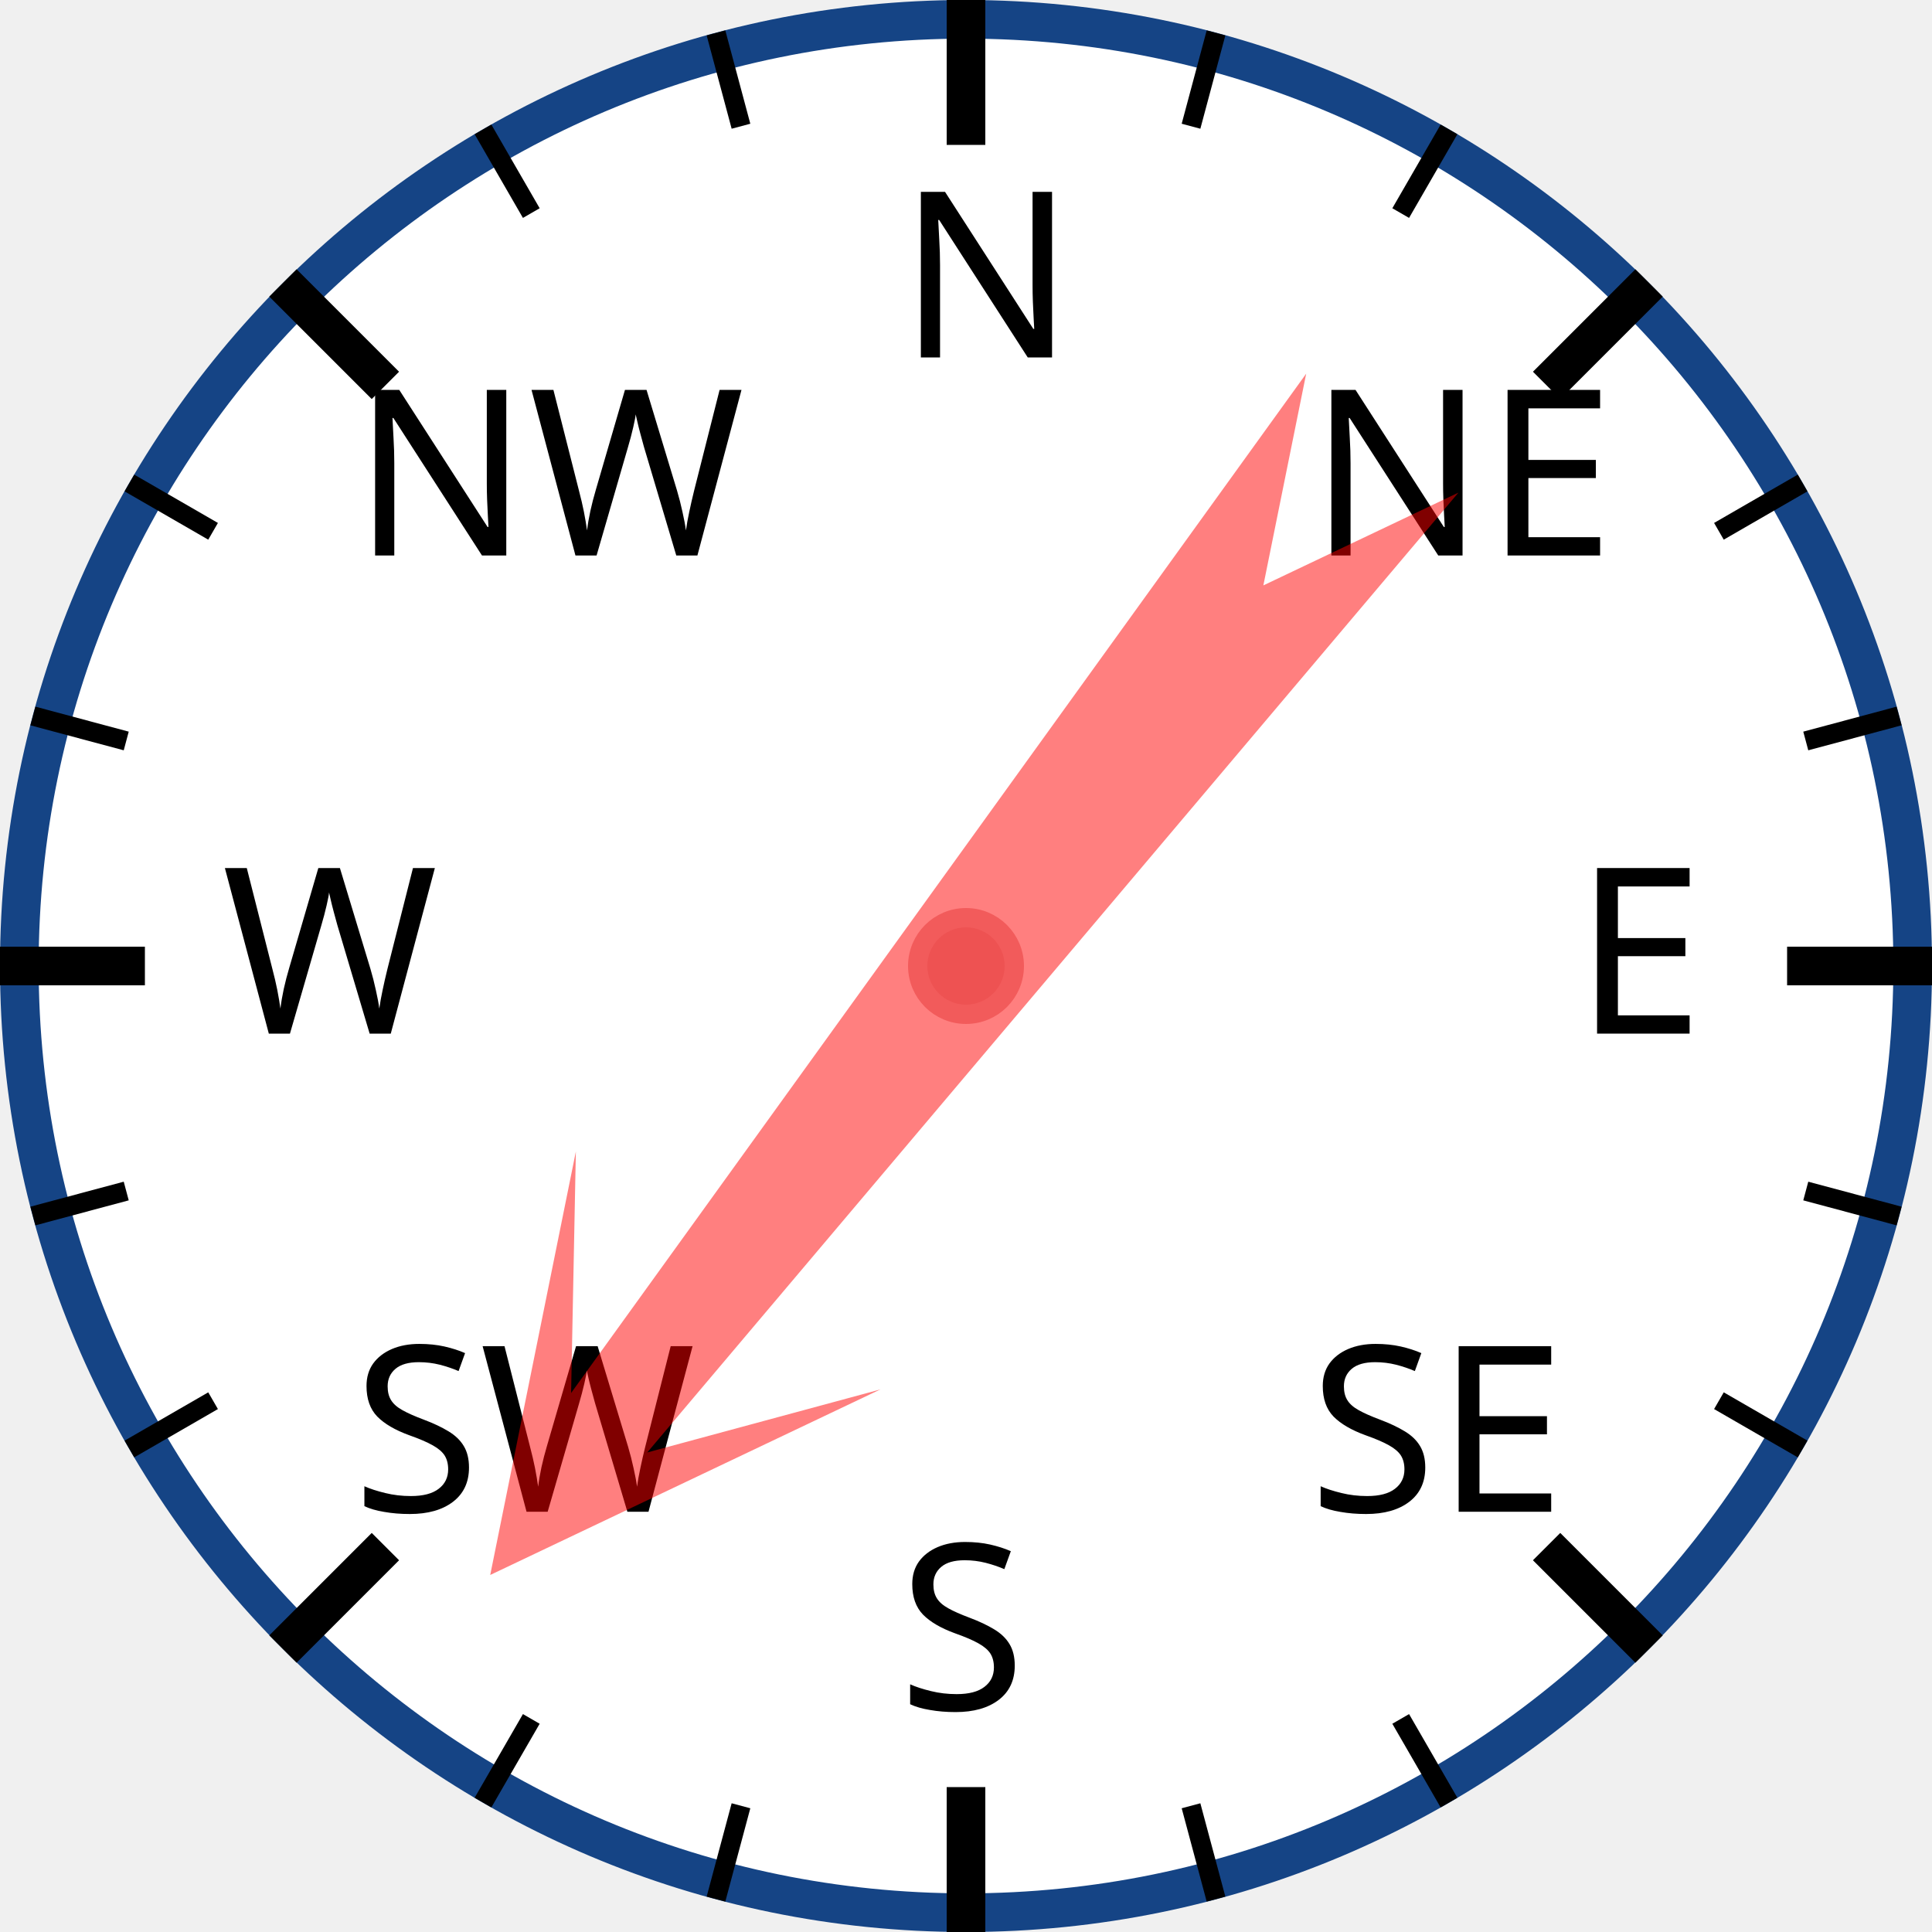
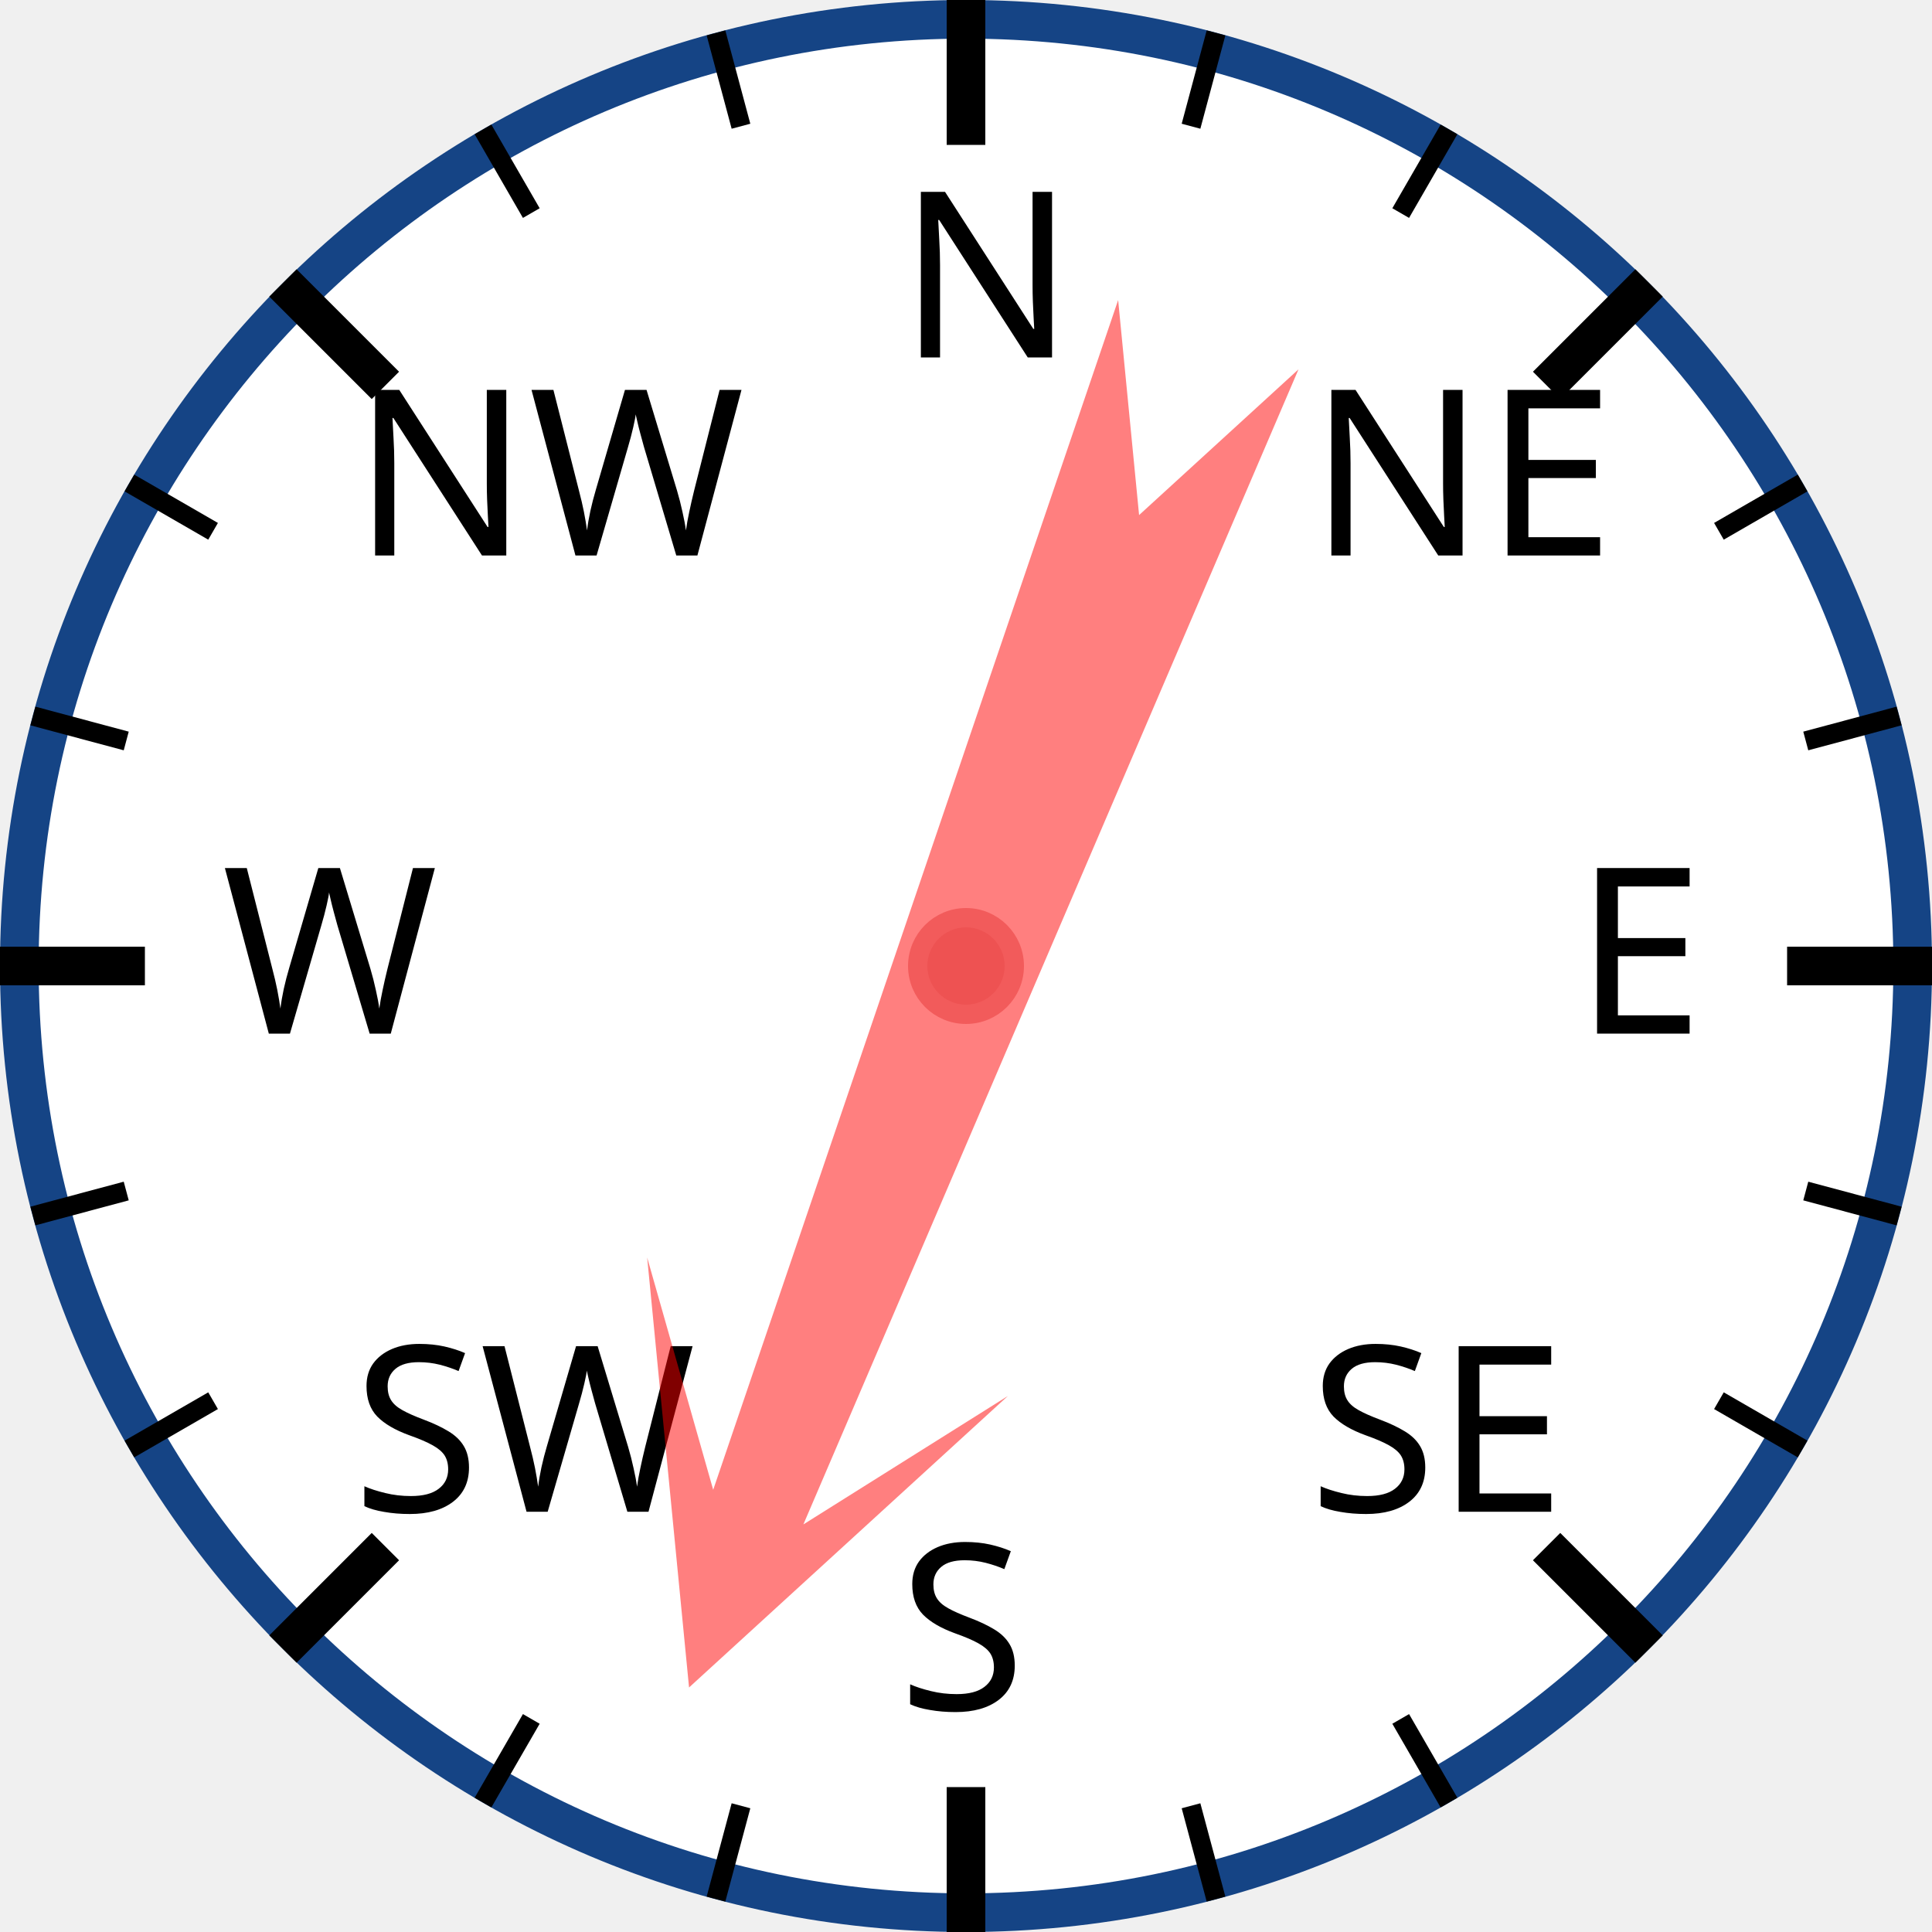
<svg xmlns="http://www.w3.org/2000/svg" width="120px" height="120px" viewBox="0 0 200 200">
  <circle cx="100" cy="100" r="98" style="fill: white; stroke: #154485; stroke-width: 4;" />
  <text x="93.0" y="37.0" style="font-family: sans-serif; font-size: 18pt;">N</text>
  <line x1="100.0" y1="0.0" x2="100.0" y2="15.0" style="stroke: black; stroke-width: 4;" />
  <line x1="74.118" y1="3.407" x2="76.706" y2="13.067" style="stroke: black; stroke-width: 2;" />
  <line x1="50" y1="13.397" x2="55" y2="22.058" style="stroke: black; stroke-width: 2;" />
  <text x="36.503" y="57.503" style="font-family: sans-serif; font-size: 18pt;">NW</text>
  <line x1="29.289" y1="29.289" x2="39.896" y2="39.896" style="stroke: black; stroke-width: 4;" />
  <line x1="13.397" y1="50" x2="22.058" y2="55" style="stroke: black; stroke-width: 2;" />
  <line x1="3.407" y1="74.118" x2="13.067" y2="76.706" style="stroke: black; stroke-width: 2;" />
  <text x="23.0" y="107.0" style="font-family: sans-serif; font-size: 18pt;">W</text>
  <line x1="0.0" y1="100.0" x2="15.0" y2="100.0" style="stroke: black; stroke-width: 4;" />
  <line x1="3.407" y1="125.882" x2="13.067" y2="123.294" style="stroke: black; stroke-width: 2;" />
  <line x1="13.397" y1="150" x2="22.058" y2="145" style="stroke: black; stroke-width: 2;" />
  <text x="36.503" y="156.497" style="font-family: sans-serif; font-size: 18pt;">SW</text>
  <line x1="29.289" y1="170.711" x2="39.896" y2="160.104" style="stroke: black; stroke-width: 4;" />
  <line x1="50" y1="186.603" x2="55" y2="177.942" style="stroke: black; stroke-width: 2;" />
  <line x1="74.118" y1="196.593" x2="76.706" y2="186.933" style="stroke: black; stroke-width: 2;" />
  <text x="93" y="177.0" style="font-family: sans-serif; font-size: 18pt;">S</text>
  <line x1="100" y1="200.0" x2="100" y2="185.0" style="stroke: black; stroke-width: 4;" />
  <line x1="125.882" y1="196.593" x2="123.294" y2="186.933" style="stroke: black; stroke-width: 2;" />
  <line x1="150.0" y1="186.603" x2="145.0" y2="177.942" style="stroke: black; stroke-width: 2;" />
  <text x="135.497" y="156.497" style="font-family: sans-serif; font-size: 18pt;">SE</text>
  <line x1="170.711" y1="170.711" x2="160.104" y2="160.104" style="stroke: black; stroke-width: 4;" />
  <line x1="186.603" y1="150" x2="177.942" y2="145" style="stroke: black; stroke-width: 2;" />
  <line x1="196.593" y1="125.882" x2="186.933" y2="123.294" style="stroke: black; stroke-width: 2;" />
  <text x="163.0" y="107" style="font-family: sans-serif; font-size: 18pt;">E</text>
  <line x1="200.0" y1="100" x2="185.0" y2="100" style="stroke: black; stroke-width: 4;" />
  <line x1="196.593" y1="74.118" x2="186.933" y2="76.706" style="stroke: black; stroke-width: 2;" />
  <line x1="186.603" y1="50" x2="177.942" y2="55" style="stroke: black; stroke-width: 2;" />
  <text x="135.497" y="57.503" style="font-family: sans-serif; font-size: 18pt;">NE</text>
  <line x1="170.711" y1="29.289" x2="160.104" y2="39.896" style="stroke: black; stroke-width: 4;" />
  <line x1="150" y1="13.397" x2="145" y2="22.058" style="stroke: black; stroke-width: 2;" />
  <line x1="125.882" y1="3.407" x2="123.294" y2="13.067" style="stroke: black; stroke-width: 2;" />
-   <polygon points="100 20 120 60 105 40 110 170 100 150 90 170 95 40 80 60" style="fill: red; fill-opacity: 0.5;" transform="rotate(218,100,100)" />
+   <polygon points="100 20 120 60 105 40 110 170 100 150 90 170 95 40 80 60" style="fill: red; fill-opacity: 0.5;" transform="rotate(201,100,100)" />
  <circle cx="100" cy="100" r="5" style="fill: #EE5252; stroke: #F25B5B; stroke-width: 2;" />
</svg>
